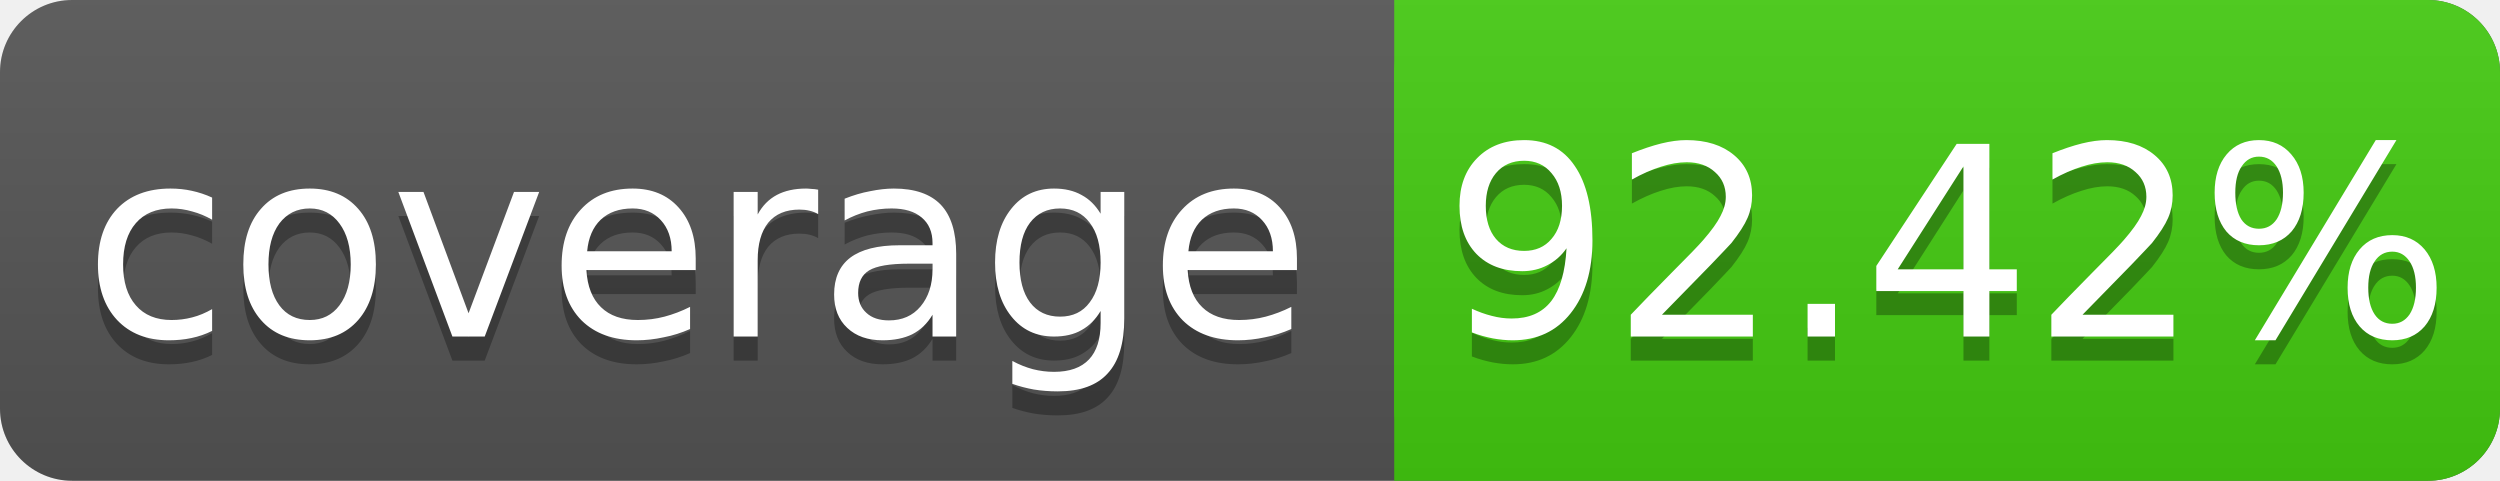
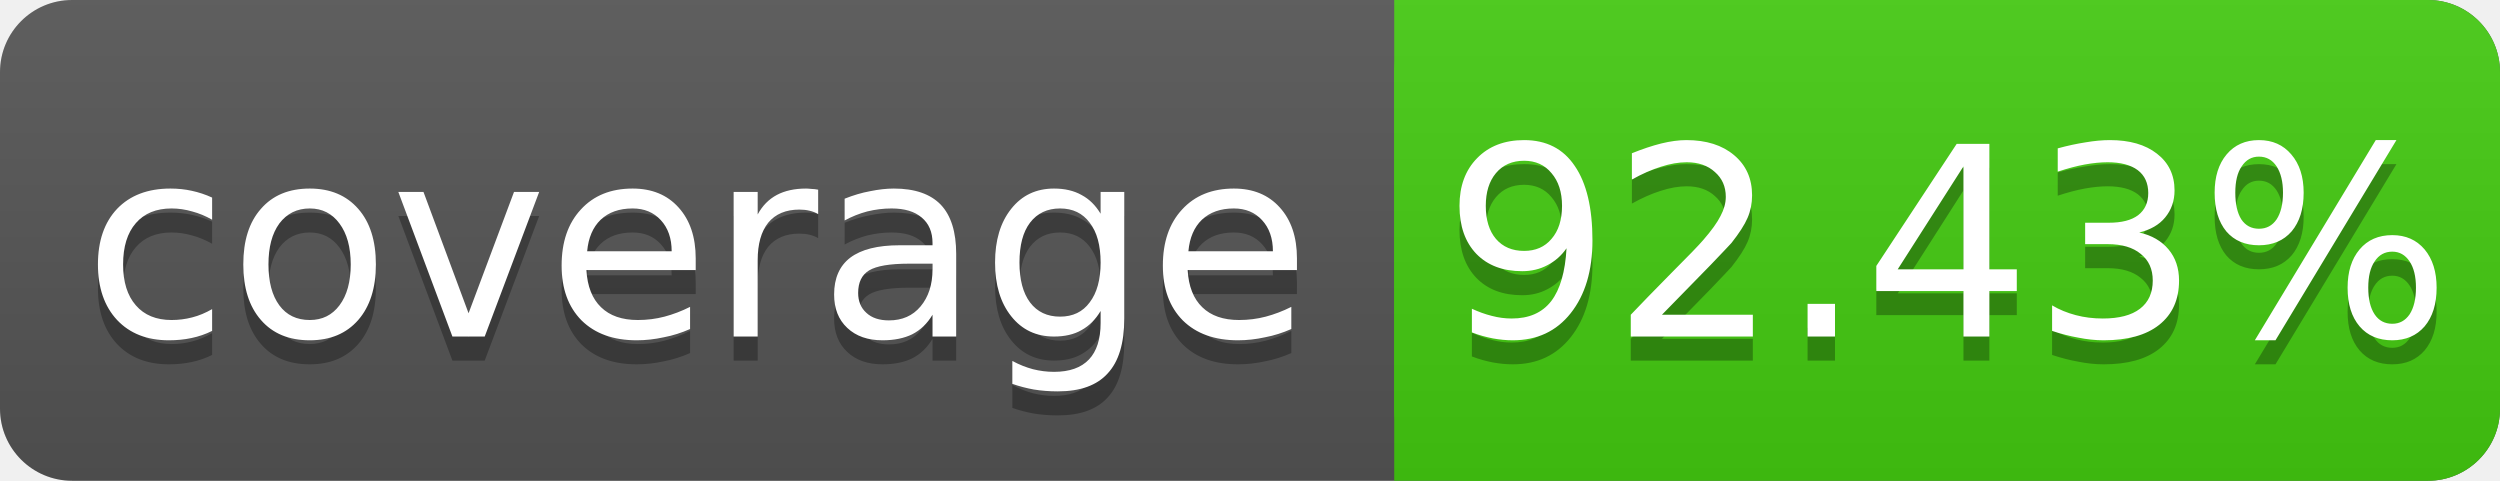
<svg xmlns="http://www.w3.org/2000/svg" width="104" height="20">
  <linearGradient id="s" x2="0" y2="100%">
    <stop offset="0" stop-color="#bbb" stop-opacity=".1" />
    <stop offset="1" stop-opacity=".1" />
  </linearGradient>
  <rect rx="3" width="104" height="20" fill="#555" />
  <rect rx="3" x="58" width="46" height="20" fill="#4c1" />
  <rect x="58" width="4" height="20" fill="#4c1" />
  <rect rx="3" width="104" height="20" fill="url(#s)" />
  <g fill="#fff" text-anchor="middle" font-family="DejaVu Sans,Verdana,Geneva,sans-serif" font-size="11">
    <text x="29" y="15" fill="#010101" fill-opacity=".3">coverage</text>
    <text x="29" y="14">coverage</text>
-     <text x="81" y="15" fill="#010101" fill-opacity=".3">92.42%</text>
-     <text x="81" y="14">92.42%</text>
+     <text x="81" y="15" fill="#010101" fill-opacity=".3">92.43%</text>
+     <text x="81" y="14">92.43%</text>
  </g>
</svg>
